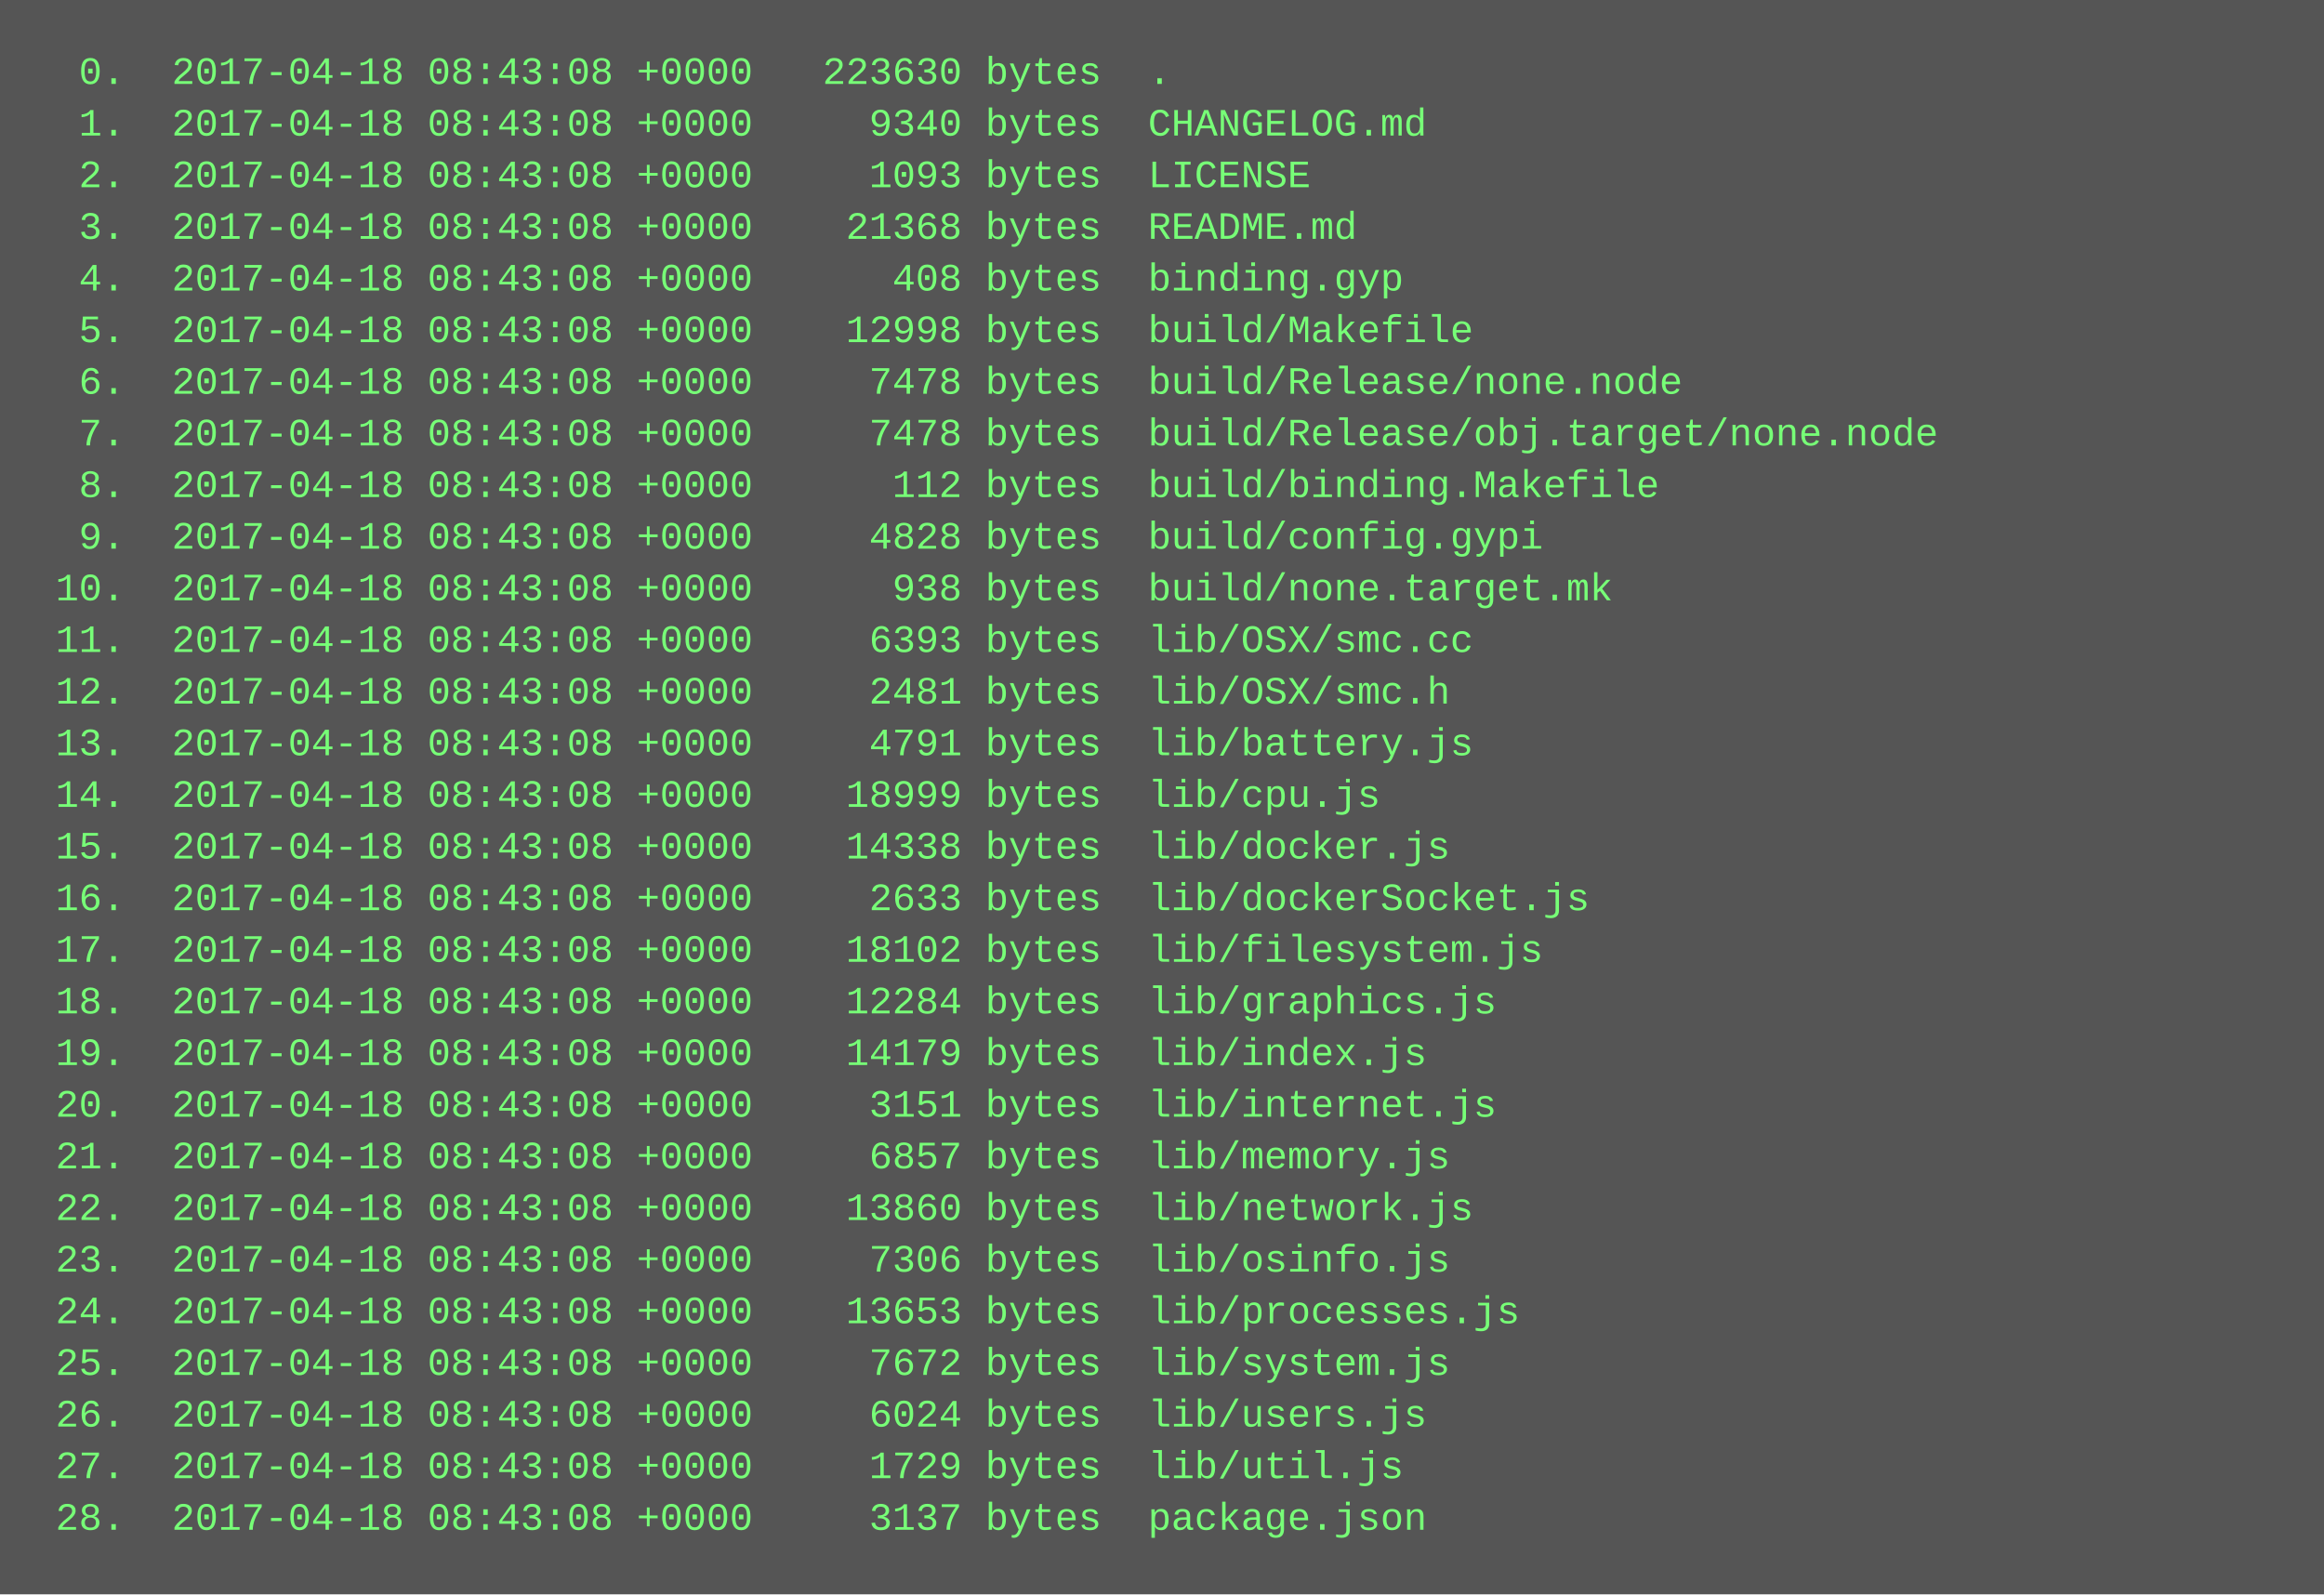
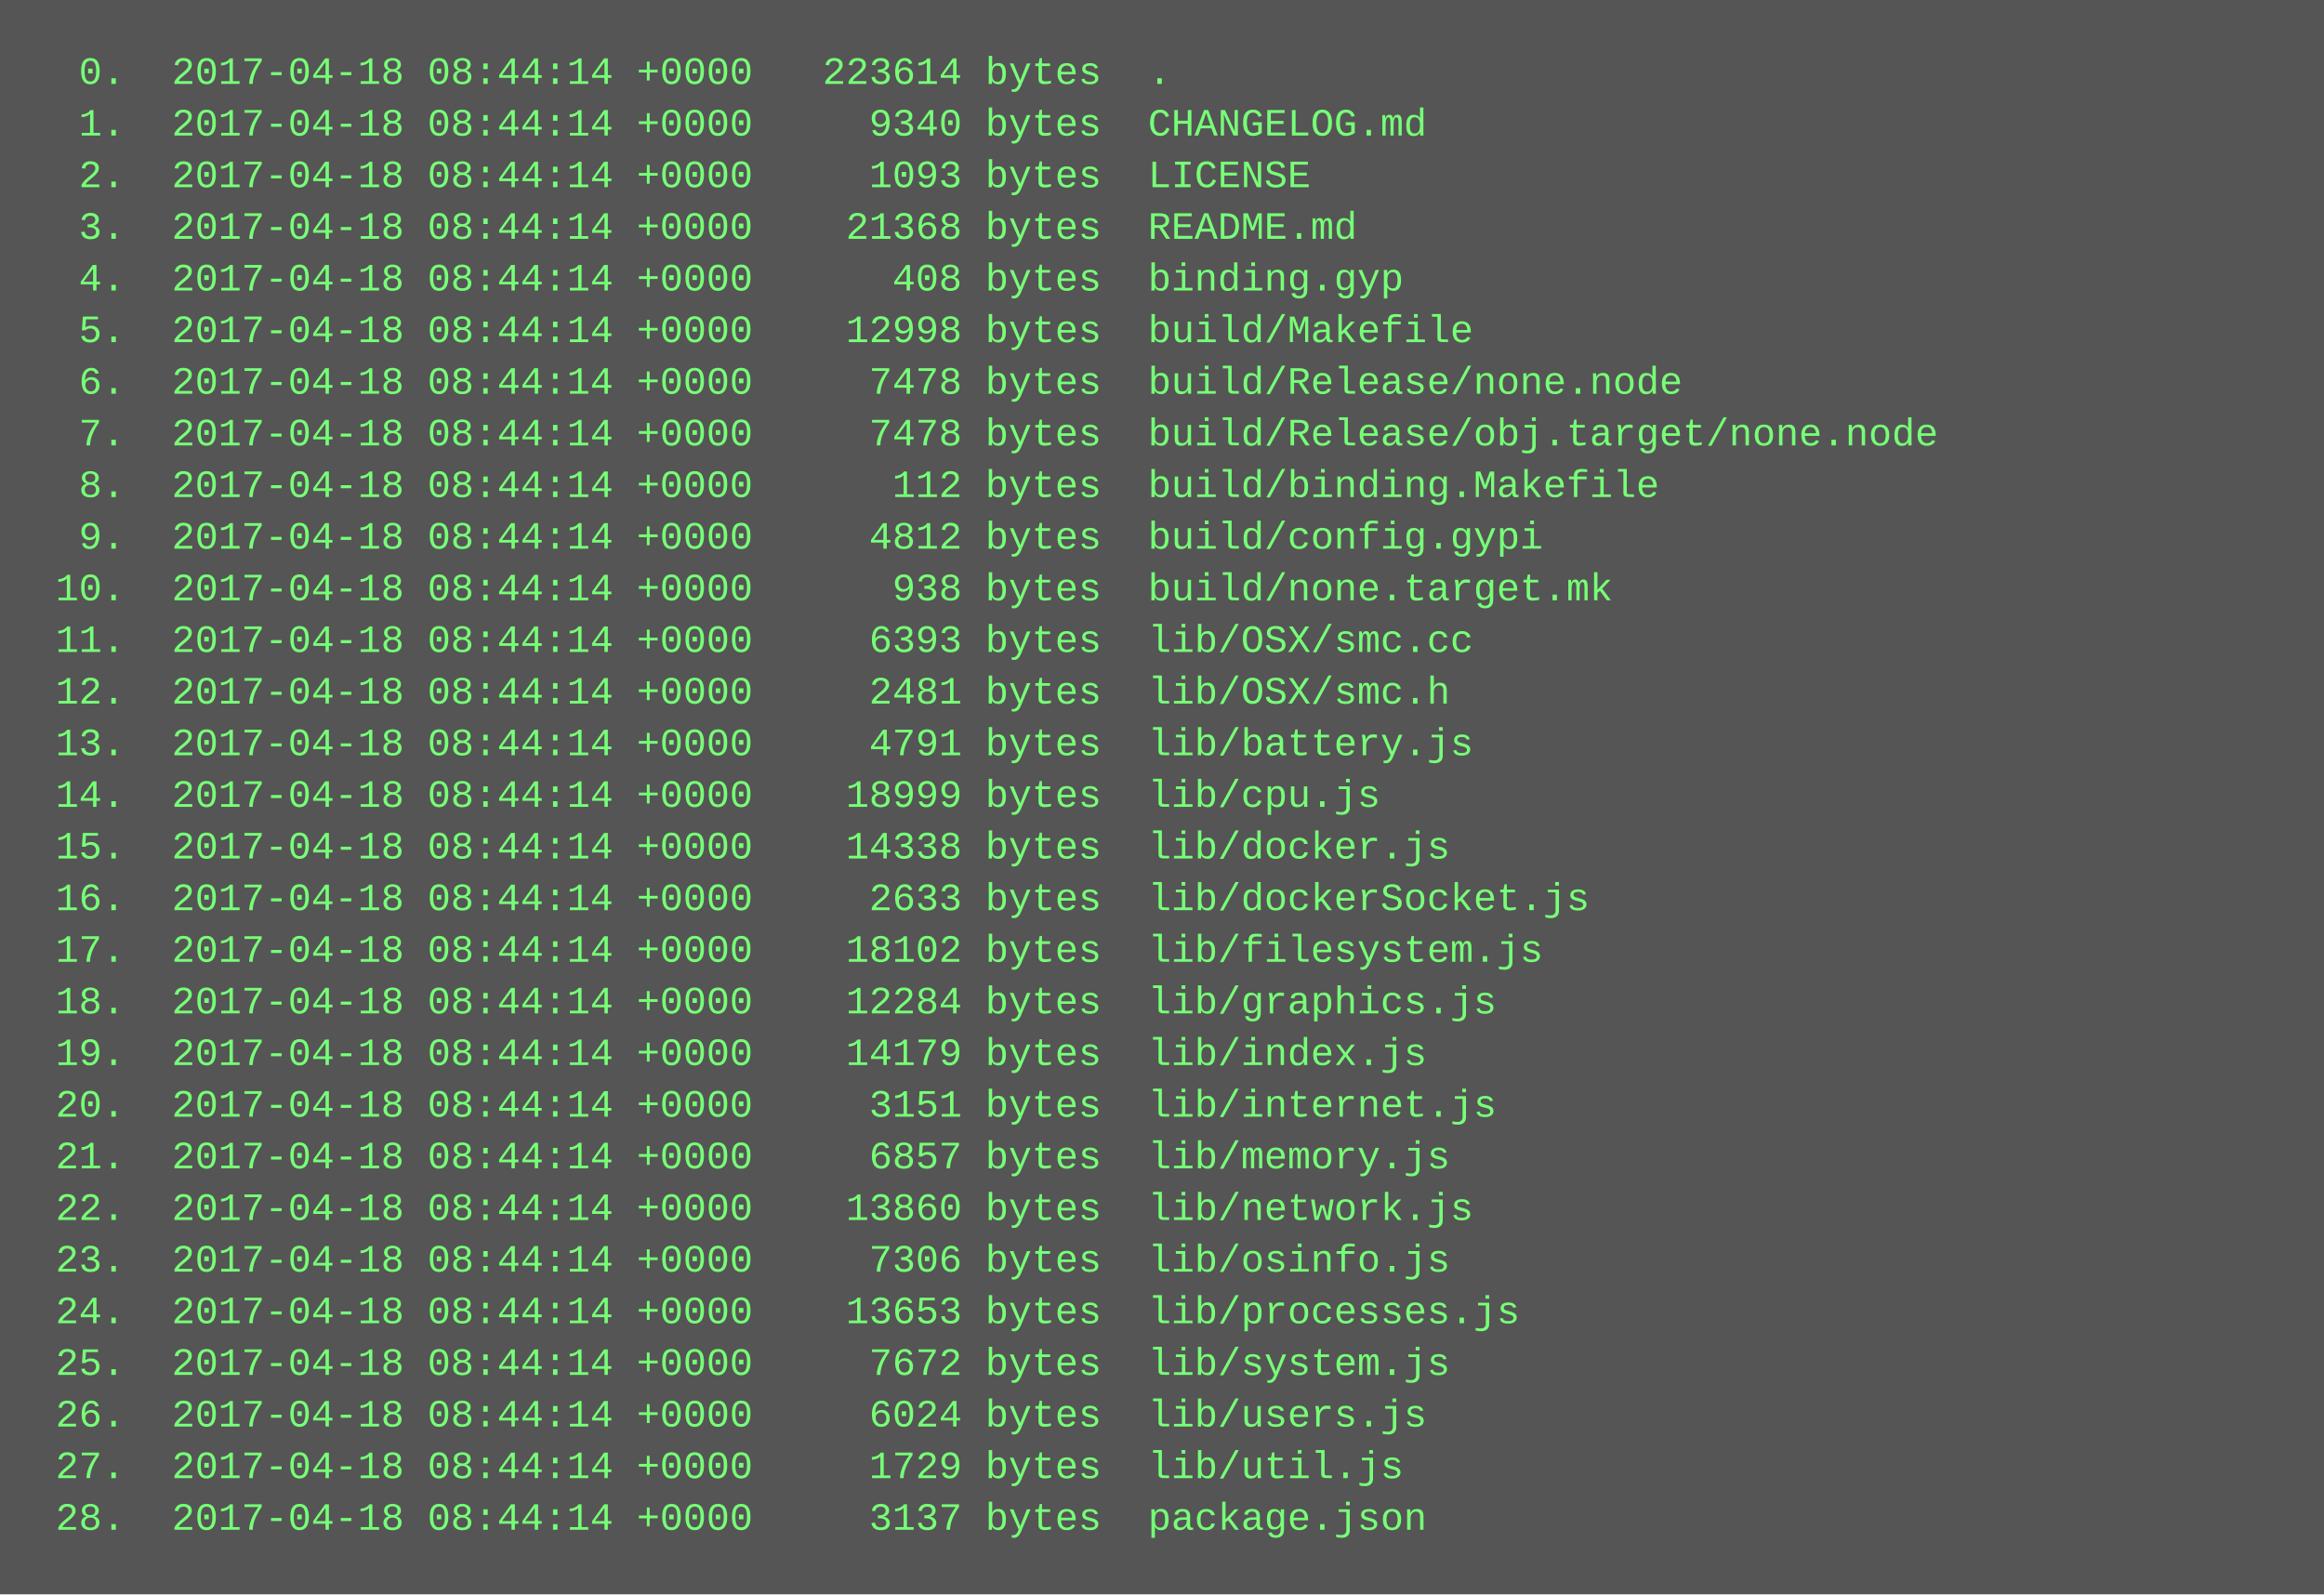
<svg xmlns="http://www.w3.org/2000/svg" height="494" width="720">
  <rect height="494" fill="#555" width="720" />
  <text fill="#7f7" font-family="Courier New" font-size="12" xml:space="preserve">
-     <tspan x="10" y="26">  0.  2017-04-18 08:43:08 +0000   223630 bytes  .</tspan>
-     <tspan x="10" y="42">  1.  2017-04-18 08:43:08 +0000     9340 bytes  CHANGELOG.md</tspan>
-     <tspan x="10" y="58">  2.  2017-04-18 08:43:08 +0000     1093 bytes  LICENSE</tspan>
-     <tspan x="10" y="74">  3.  2017-04-18 08:43:08 +0000    21368 bytes  README.md</tspan>
-     <tspan x="10" y="90">  4.  2017-04-18 08:43:08 +0000      408 bytes  binding.gyp</tspan>
-     <tspan x="10" y="106">  5.  2017-04-18 08:43:08 +0000    12998 bytes  build/Makefile</tspan>
-     <tspan x="10" y="122">  6.  2017-04-18 08:43:08 +0000     7478 bytes  build/Release/none.node</tspan>
-     <tspan x="10" y="138">  7.  2017-04-18 08:43:08 +0000     7478 bytes  build/Release/obj.target/none.node</tspan>
-     <tspan x="10" y="154">  8.  2017-04-18 08:43:08 +0000      112 bytes  build/binding.Makefile</tspan>
-     <tspan x="10" y="170">  9.  2017-04-18 08:43:08 +0000     4828 bytes  build/config.gypi</tspan>
-     <tspan x="10" y="186"> 10.  2017-04-18 08:43:08 +0000      938 bytes  build/none.target.mk</tspan>
-     <tspan x="10" y="202"> 11.  2017-04-18 08:43:08 +0000     6393 bytes  lib/OSX/smc.cc</tspan>
-     <tspan x="10" y="218"> 12.  2017-04-18 08:43:08 +0000     2481 bytes  lib/OSX/smc.h</tspan>
-     <tspan x="10" y="234"> 13.  2017-04-18 08:43:08 +0000     4791 bytes  lib/battery.js</tspan>
-     <tspan x="10" y="250"> 14.  2017-04-18 08:43:08 +0000    18999 bytes  lib/cpu.js</tspan>
-     <tspan x="10" y="266"> 15.  2017-04-18 08:43:08 +0000    14338 bytes  lib/docker.js</tspan>
-     <tspan x="10" y="282"> 16.  2017-04-18 08:43:08 +0000     2633 bytes  lib/dockerSocket.js</tspan>
-     <tspan x="10" y="298"> 17.  2017-04-18 08:43:08 +0000    18102 bytes  lib/filesystem.js</tspan>
-     <tspan x="10" y="314"> 18.  2017-04-18 08:43:08 +0000    12284 bytes  lib/graphics.js</tspan>
-     <tspan x="10" y="330"> 19.  2017-04-18 08:43:08 +0000    14179 bytes  lib/index.js</tspan>
-     <tspan x="10" y="346"> 20.  2017-04-18 08:43:08 +0000     3151 bytes  lib/internet.js</tspan>
-     <tspan x="10" y="362"> 21.  2017-04-18 08:43:08 +0000     6857 bytes  lib/memory.js</tspan>
-     <tspan x="10" y="378"> 22.  2017-04-18 08:43:08 +0000    13860 bytes  lib/network.js</tspan>
-     <tspan x="10" y="394"> 23.  2017-04-18 08:43:08 +0000     7306 bytes  lib/osinfo.js</tspan>
-     <tspan x="10" y="410"> 24.  2017-04-18 08:43:08 +0000    13653 bytes  lib/processes.js</tspan>
-     <tspan x="10" y="426"> 25.  2017-04-18 08:43:08 +0000     7672 bytes  lib/system.js</tspan>
-     <tspan x="10" y="442"> 26.  2017-04-18 08:43:08 +0000     6024 bytes  lib/users.js</tspan>
-     <tspan x="10" y="458"> 27.  2017-04-18 08:43:08 +0000     1729 bytes  lib/util.js</tspan>
-     <tspan x="10" y="474"> 28.  2017-04-18 08:43:08 +0000     3137 bytes  package.json</tspan>
+     <tspan x="10" y="26">  0.  2017-04-18 08:44:14 +0000   223614 bytes  .</tspan>
+     <tspan x="10" y="42">  1.  2017-04-18 08:44:14 +0000     9340 bytes  CHANGELOG.md</tspan>
+     <tspan x="10" y="58">  2.  2017-04-18 08:44:14 +0000     1093 bytes  LICENSE</tspan>
+     <tspan x="10" y="74">  3.  2017-04-18 08:44:14 +0000    21368 bytes  README.md</tspan>
+     <tspan x="10" y="90">  4.  2017-04-18 08:44:14 +0000      408 bytes  binding.gyp</tspan>
+     <tspan x="10" y="106">  5.  2017-04-18 08:44:14 +0000    12998 bytes  build/Makefile</tspan>
+     <tspan x="10" y="122">  6.  2017-04-18 08:44:14 +0000     7478 bytes  build/Release/none.node</tspan>
+     <tspan x="10" y="138">  7.  2017-04-18 08:44:14 +0000     7478 bytes  build/Release/obj.target/none.node</tspan>
+     <tspan x="10" y="154">  8.  2017-04-18 08:44:14 +0000      112 bytes  build/binding.Makefile</tspan>
+     <tspan x="10" y="170">  9.  2017-04-18 08:44:14 +0000     4812 bytes  build/config.gypi</tspan>
+     <tspan x="10" y="186"> 10.  2017-04-18 08:44:14 +0000      938 bytes  build/none.target.mk</tspan>
+     <tspan x="10" y="202"> 11.  2017-04-18 08:44:14 +0000     6393 bytes  lib/OSX/smc.cc</tspan>
+     <tspan x="10" y="218"> 12.  2017-04-18 08:44:14 +0000     2481 bytes  lib/OSX/smc.h</tspan>
+     <tspan x="10" y="234"> 13.  2017-04-18 08:44:14 +0000     4791 bytes  lib/battery.js</tspan>
+     <tspan x="10" y="250"> 14.  2017-04-18 08:44:14 +0000    18999 bytes  lib/cpu.js</tspan>
+     <tspan x="10" y="266"> 15.  2017-04-18 08:44:14 +0000    14338 bytes  lib/docker.js</tspan>
+     <tspan x="10" y="282"> 16.  2017-04-18 08:44:14 +0000     2633 bytes  lib/dockerSocket.js</tspan>
+     <tspan x="10" y="298"> 17.  2017-04-18 08:44:14 +0000    18102 bytes  lib/filesystem.js</tspan>
+     <tspan x="10" y="314"> 18.  2017-04-18 08:44:14 +0000    12284 bytes  lib/graphics.js</tspan>
+     <tspan x="10" y="330"> 19.  2017-04-18 08:44:14 +0000    14179 bytes  lib/index.js</tspan>
+     <tspan x="10" y="346"> 20.  2017-04-18 08:44:14 +0000     3151 bytes  lib/internet.js</tspan>
+     <tspan x="10" y="362"> 21.  2017-04-18 08:44:14 +0000     6857 bytes  lib/memory.js</tspan>
+     <tspan x="10" y="378"> 22.  2017-04-18 08:44:14 +0000    13860 bytes  lib/network.js</tspan>
+     <tspan x="10" y="394"> 23.  2017-04-18 08:44:14 +0000     7306 bytes  lib/osinfo.js</tspan>
+     <tspan x="10" y="410"> 24.  2017-04-18 08:44:14 +0000    13653 bytes  lib/processes.js</tspan>
+     <tspan x="10" y="426"> 25.  2017-04-18 08:44:14 +0000     7672 bytes  lib/system.js</tspan>
+     <tspan x="10" y="442"> 26.  2017-04-18 08:44:14 +0000     6024 bytes  lib/users.js</tspan>
+     <tspan x="10" y="458"> 27.  2017-04-18 08:44:14 +0000     1729 bytes  lib/util.js</tspan>
+     <tspan x="10" y="474"> 28.  2017-04-18 08:44:14 +0000     3137 bytes  package.json</tspan>
  </text>
</svg>
